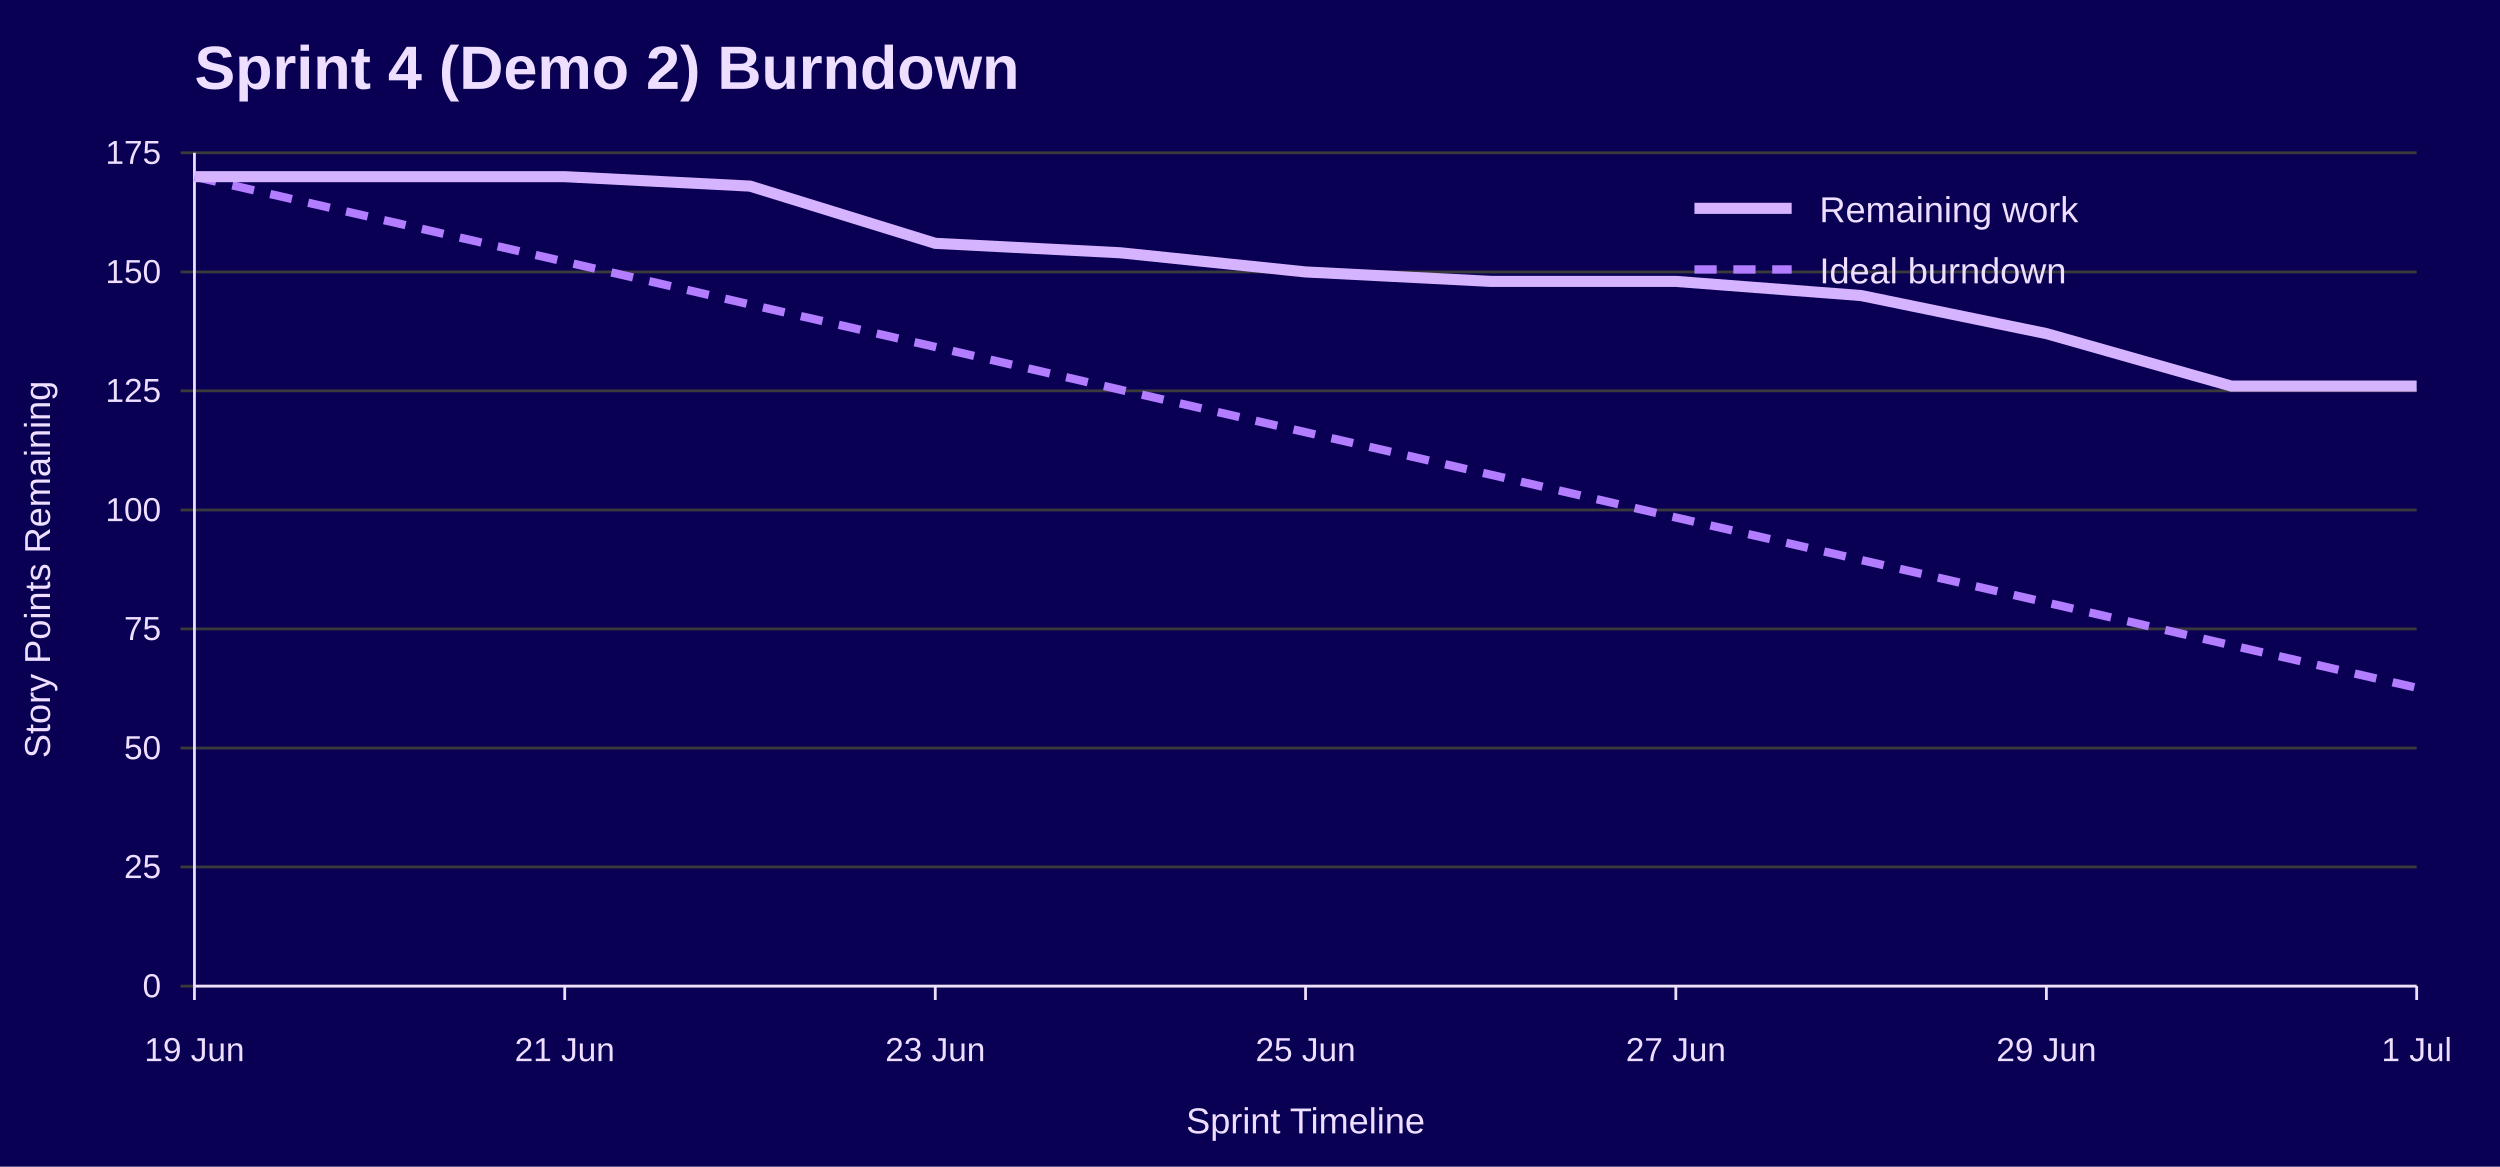
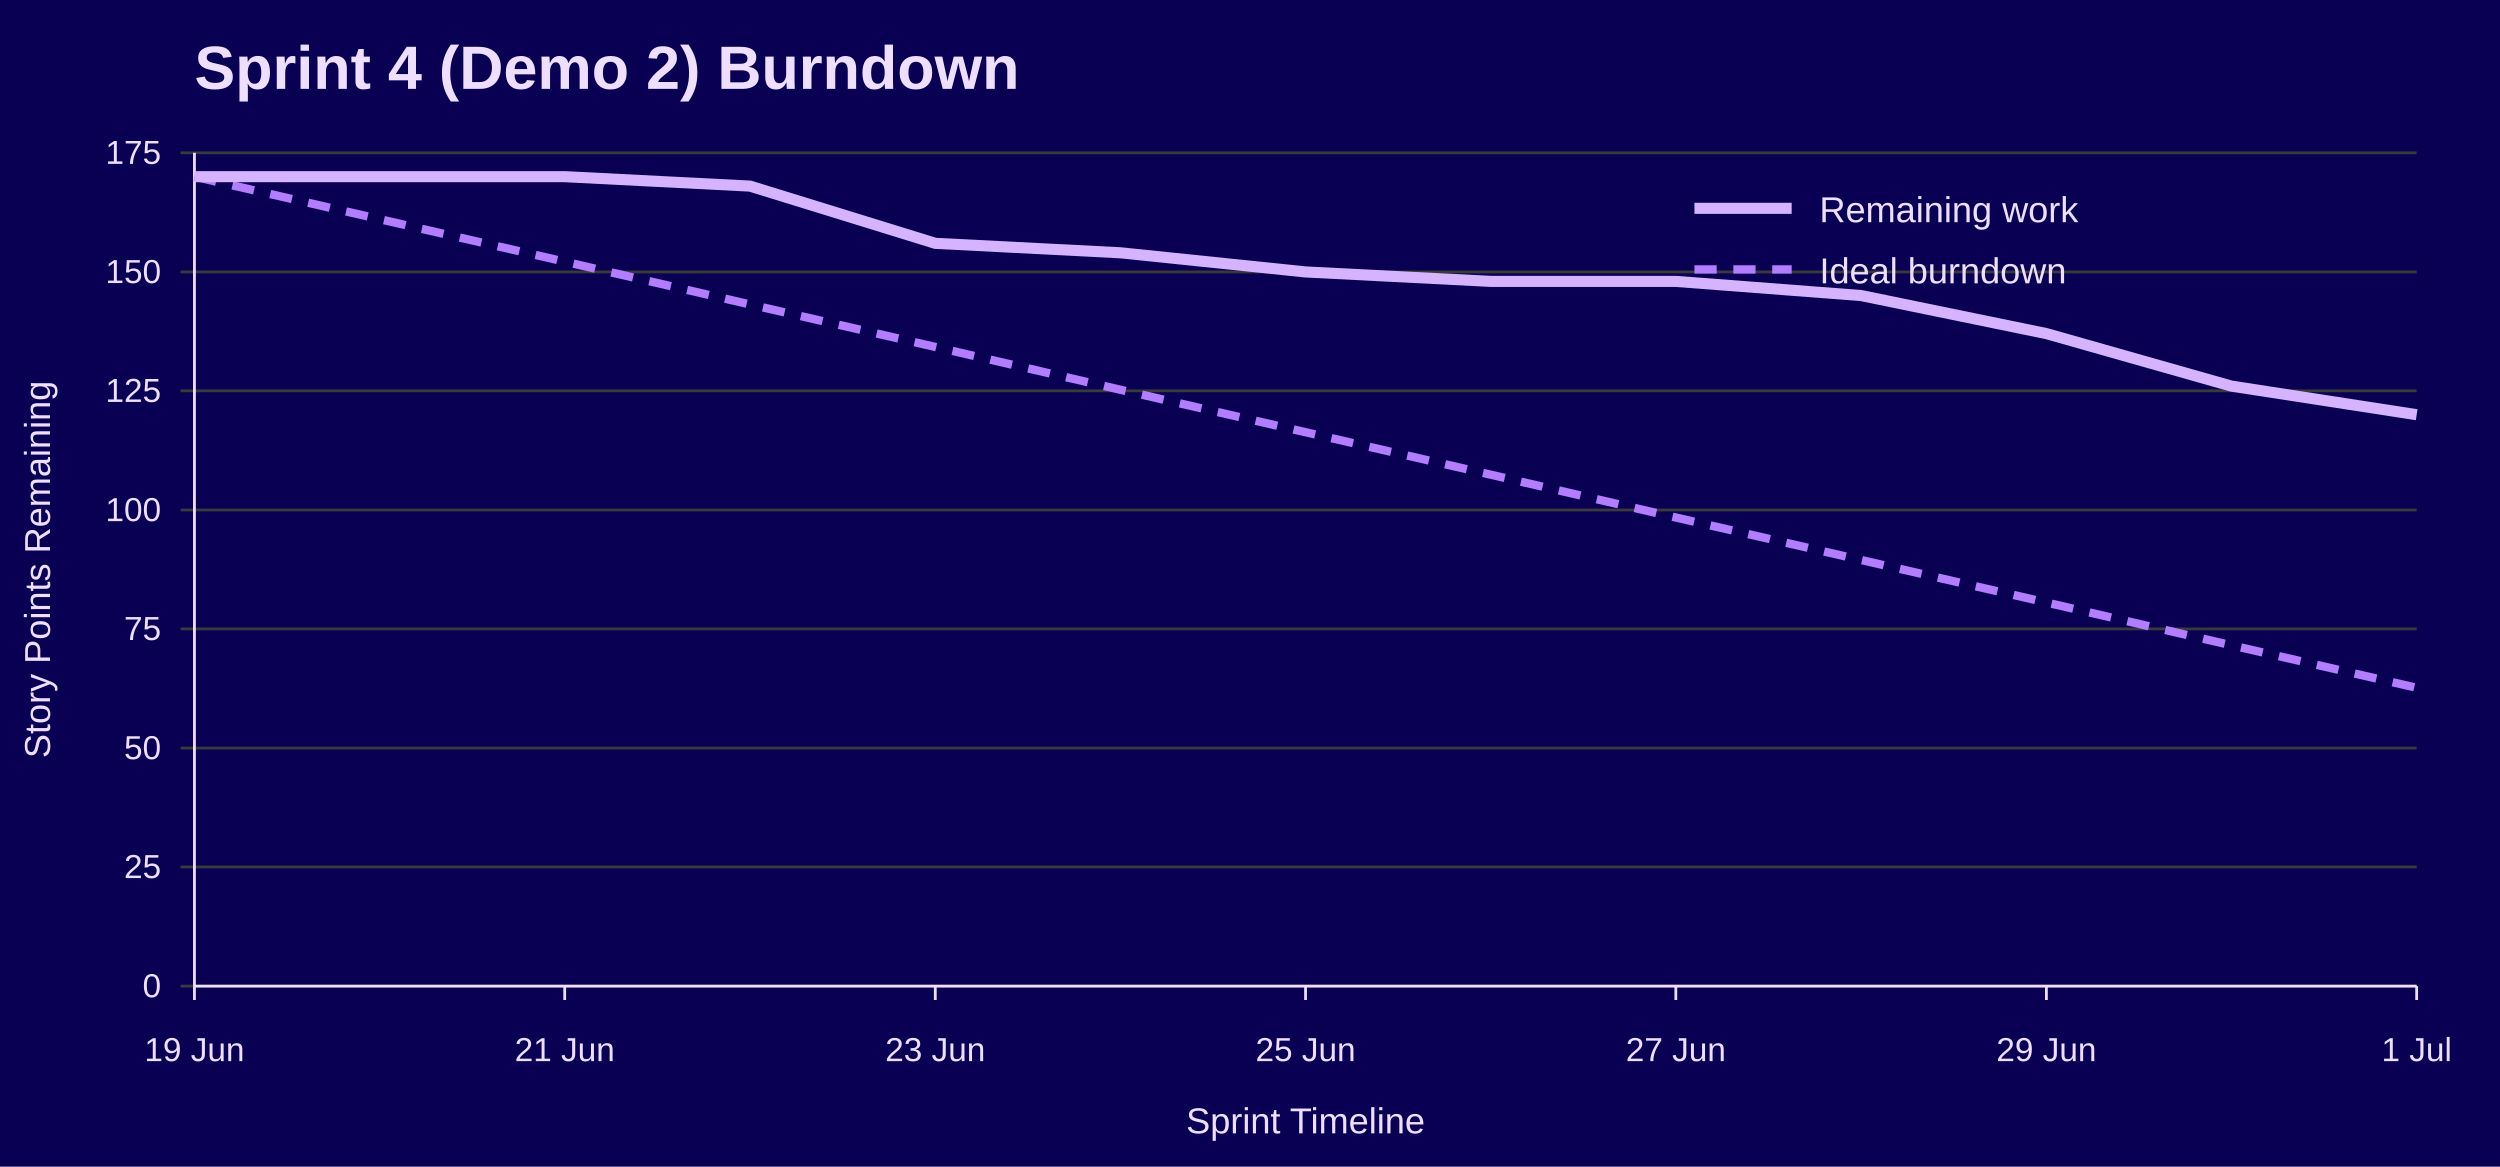
<svg xmlns="http://www.w3.org/2000/svg" width="900" height="420" viewBox="0 0 900 420" role="img" aria-labelledby="title desc">
  <rect width="100%" height="100%" fill="#090054" />
  <text x="70" y="32" font-family="Jost, Arial, Helvetica, sans-serif" font-size="22" font-weight="700" fill="#EEDEFF">Sprint 4 (Demo 2) Burndown</text>
  <line x1="65" y1="355.0" x2="870" y2="355.0" stroke="#3A3A3A" />
  <text x="58" y="359.0" font-family="Overpass, Arial, Helvetica, sans-serif" font-size="12" text-anchor="end" fill="#EEDEFF">0</text>
  <line x1="65" y1="312.1" x2="870" y2="312.1" stroke="#3A3A3A" />
  <text x="58" y="316.1" font-family="Overpass, Arial, Helvetica, sans-serif" font-size="12" text-anchor="end" fill="#EEDEFF">25</text>
  <line x1="65" y1="269.3" x2="870" y2="269.3" stroke="#3A3A3A" />
  <text x="58" y="273.3" font-family="Overpass, Arial, Helvetica, sans-serif" font-size="12" text-anchor="end" fill="#EEDEFF">50</text>
  <line x1="65" y1="226.4" x2="870" y2="226.4" stroke="#3A3A3A" />
  <text x="58" y="230.4" font-family="Overpass, Arial, Helvetica, sans-serif" font-size="12" text-anchor="end" fill="#EEDEFF">75</text>
  <line x1="65" y1="183.6" x2="870" y2="183.6" stroke="#3A3A3A" />
  <text x="58" y="187.6" font-family="Overpass, Arial, Helvetica, sans-serif" font-size="12" text-anchor="end" fill="#EEDEFF">100</text>
  <line x1="65" y1="140.7" x2="870" y2="140.7" stroke="#3A3A3A" />
  <text x="58" y="144.7" font-family="Overpass, Arial, Helvetica, sans-serif" font-size="12" text-anchor="end" fill="#EEDEFF">125</text>
  <line x1="65" y1="97.9" x2="870" y2="97.9" stroke="#3A3A3A" />
  <text x="58" y="101.9" font-family="Overpass, Arial, Helvetica, sans-serif" font-size="12" text-anchor="end" fill="#EEDEFF">150</text>
  <line x1="65" y1="55.0" x2="870" y2="55.0" stroke="#3A3A3A" />
  <text x="58" y="59.0" font-family="Overpass, Arial, Helvetica, sans-serif" font-size="12" text-anchor="end" fill="#EEDEFF">175</text>
  <line x1="70.0" y1="355" x2="70.0" y2="360" stroke="#EEDEFF" />
  <text x="70.0" y="382" font-family="Overpass, Arial, Helvetica, sans-serif" font-size="12" text-anchor="middle" fill="#EEDEFF">19 Jun</text>
  <line x1="203.3" y1="355" x2="203.3" y2="360" stroke="#EEDEFF" />
  <text x="203.3" y="382" font-family="Overpass, Arial, Helvetica, sans-serif" font-size="12" text-anchor="middle" fill="#EEDEFF">21 Jun</text>
  <line x1="336.7" y1="355" x2="336.7" y2="360" stroke="#EEDEFF" />
  <text x="336.7" y="382" font-family="Overpass, Arial, Helvetica, sans-serif" font-size="12" text-anchor="middle" fill="#EEDEFF">23 Jun</text>
  <line x1="470.0" y1="355" x2="470.0" y2="360" stroke="#EEDEFF" />
  <text x="470.0" y="382" font-family="Overpass, Arial, Helvetica, sans-serif" font-size="12" text-anchor="middle" fill="#EEDEFF">25 Jun</text>
  <line x1="603.3" y1="355" x2="603.3" y2="360" stroke="#EEDEFF" />
  <text x="603.3" y="382" font-family="Overpass, Arial, Helvetica, sans-serif" font-size="12" text-anchor="middle" fill="#EEDEFF">27 Jun</text>
  <line x1="736.7" y1="355" x2="736.7" y2="360" stroke="#EEDEFF" />
  <text x="736.7" y="382" font-family="Overpass, Arial, Helvetica, sans-serif" font-size="12" text-anchor="middle" fill="#EEDEFF">29 Jun</text>
  <line x1="870.0" y1="355" x2="870.0" y2="360" stroke="#EEDEFF" />
  <text x="870.0" y="382" font-family="Overpass, Arial, Helvetica, sans-serif" font-size="12" text-anchor="middle" fill="#EEDEFF">1 Jul</text>
  <line x1="70" y1="55" x2="70" y2="355" stroke="#EEDEFF" />
  <line x1="70" y1="355" x2="870" y2="355" stroke="#EEDEFF" />
  <text x="18" y="205.0" font-family="Overpass, Arial, Helvetica, sans-serif" font-size="13" text-anchor="middle" transform="rotate(-90 18 205.0)" fill="#EEDEFF">Story Points Remaining</text>
  <text x="470.0" y="408" font-family="Overpass, Arial, Helvetica, sans-serif" font-size="13" text-anchor="middle" fill="#EEDEFF">Sprint Timeline</text>
  <polyline points="70.0,63.6 136.7,78.9 203.3,94.2 270.0,109.6 336.7,124.9 403.3,140.3 470.0,155.6 536.7,170.9 603.3,186.3 670.0,201.6 736.7,216.9 803.3,232.3 870.0,247.6" fill="none" stroke="#B37DFF" stroke-width="3" stroke-dasharray="8 6" />
-   <polyline points="70.0,63.6 136.7,63.6 203.3,63.6 270.0,67.0 336.7,87.6 403.3,91.0 470.0,97.9 536.7,101.3 603.3,101.3 670.0,106.4 736.7,120.1 803.3,139.0 870.0,139.0" fill="none" stroke="#D6B3FF" stroke-width="4" />
+   <polyline points="70.0,63.6 136.7,63.6 203.3,63.6 270.0,67.0 336.7,87.6 403.3,91.0 470.0,97.9 536.7,101.3 603.3,101.3 670.0,106.4 736.7,120.1 803.3,139.0 870.0,149.3" fill="none" stroke="#D6B3FF" stroke-width="4" />
  <line x1="610" y1="75" x2="645" y2="75" stroke="#D6B3FF" stroke-width="4" />
  <text x="655" y="80" font-family="Overpass, Arial, Helvetica, sans-serif" font-size="13" fill="#EEDEFF">Remaining work</text>
  <line x1="610" y1="97" x2="645" y2="97" stroke="#B37DFF" stroke-width="3" stroke-dasharray="8 6" />
  <text x="655" y="102" font-family="Overpass, Arial, Helvetica, sans-serif" font-size="13" fill="#EEDEFF">Ideal burndown</text>
</svg>
